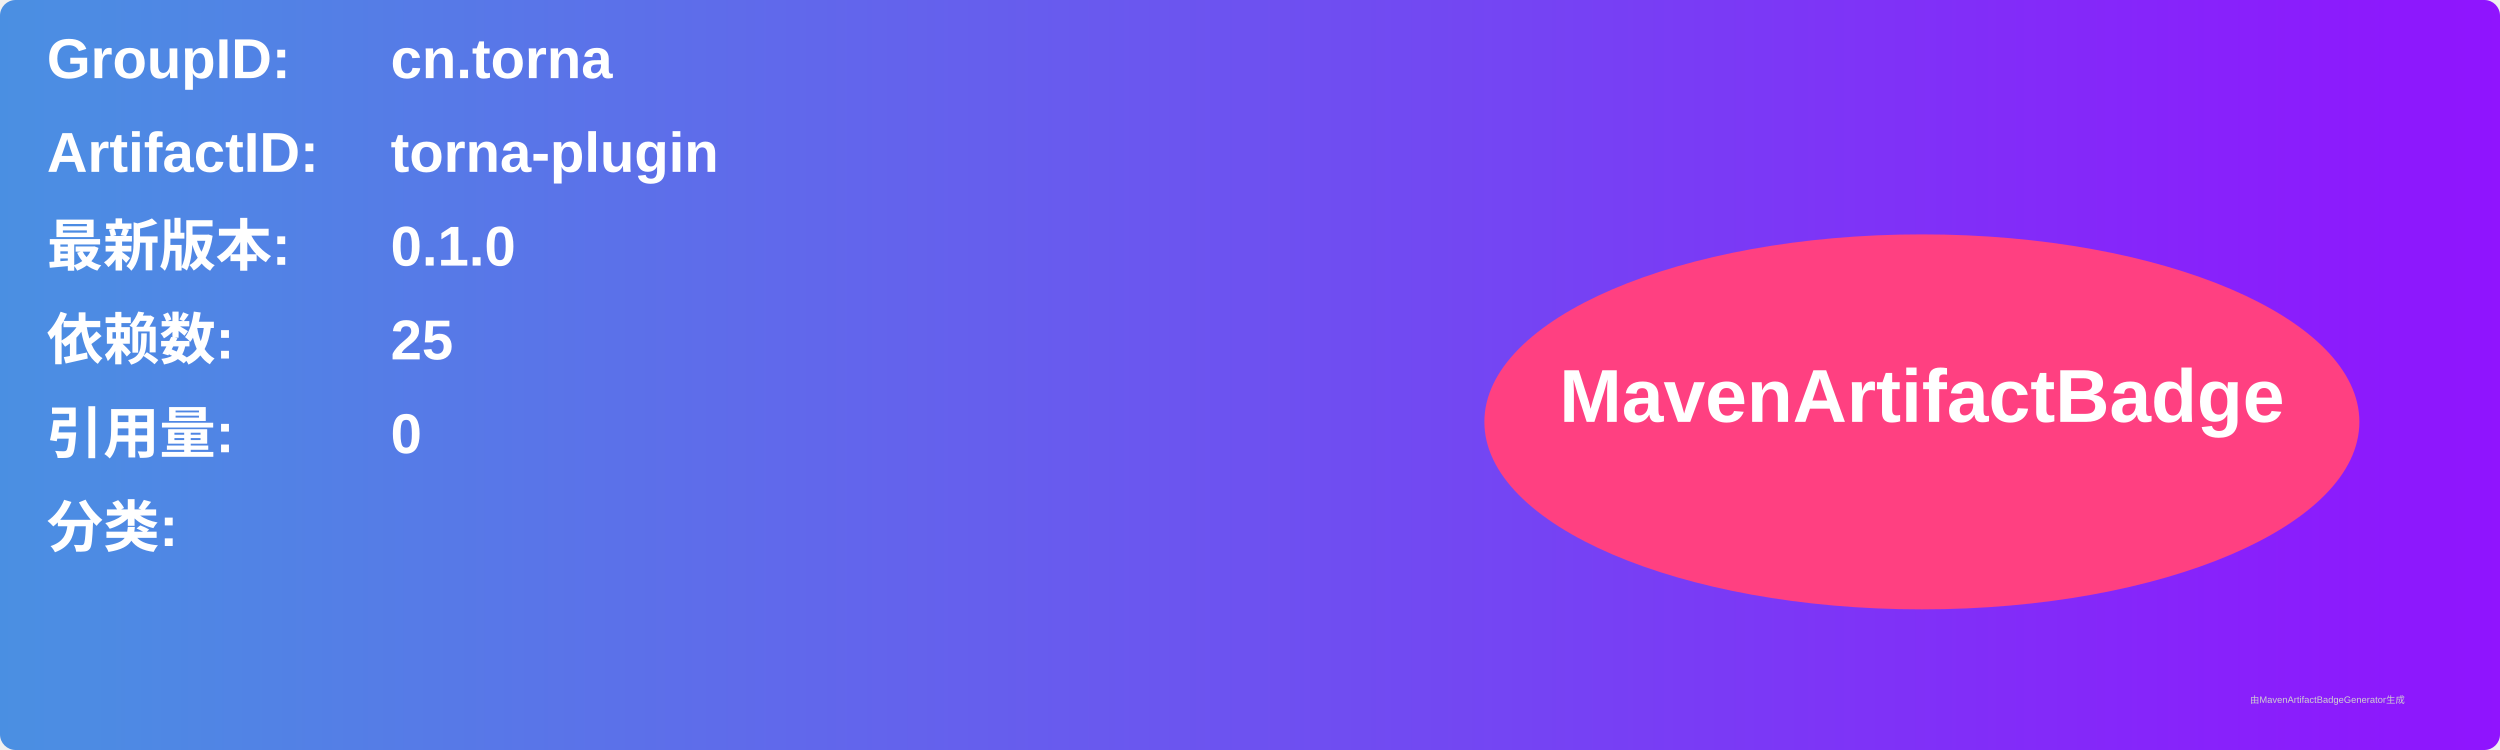
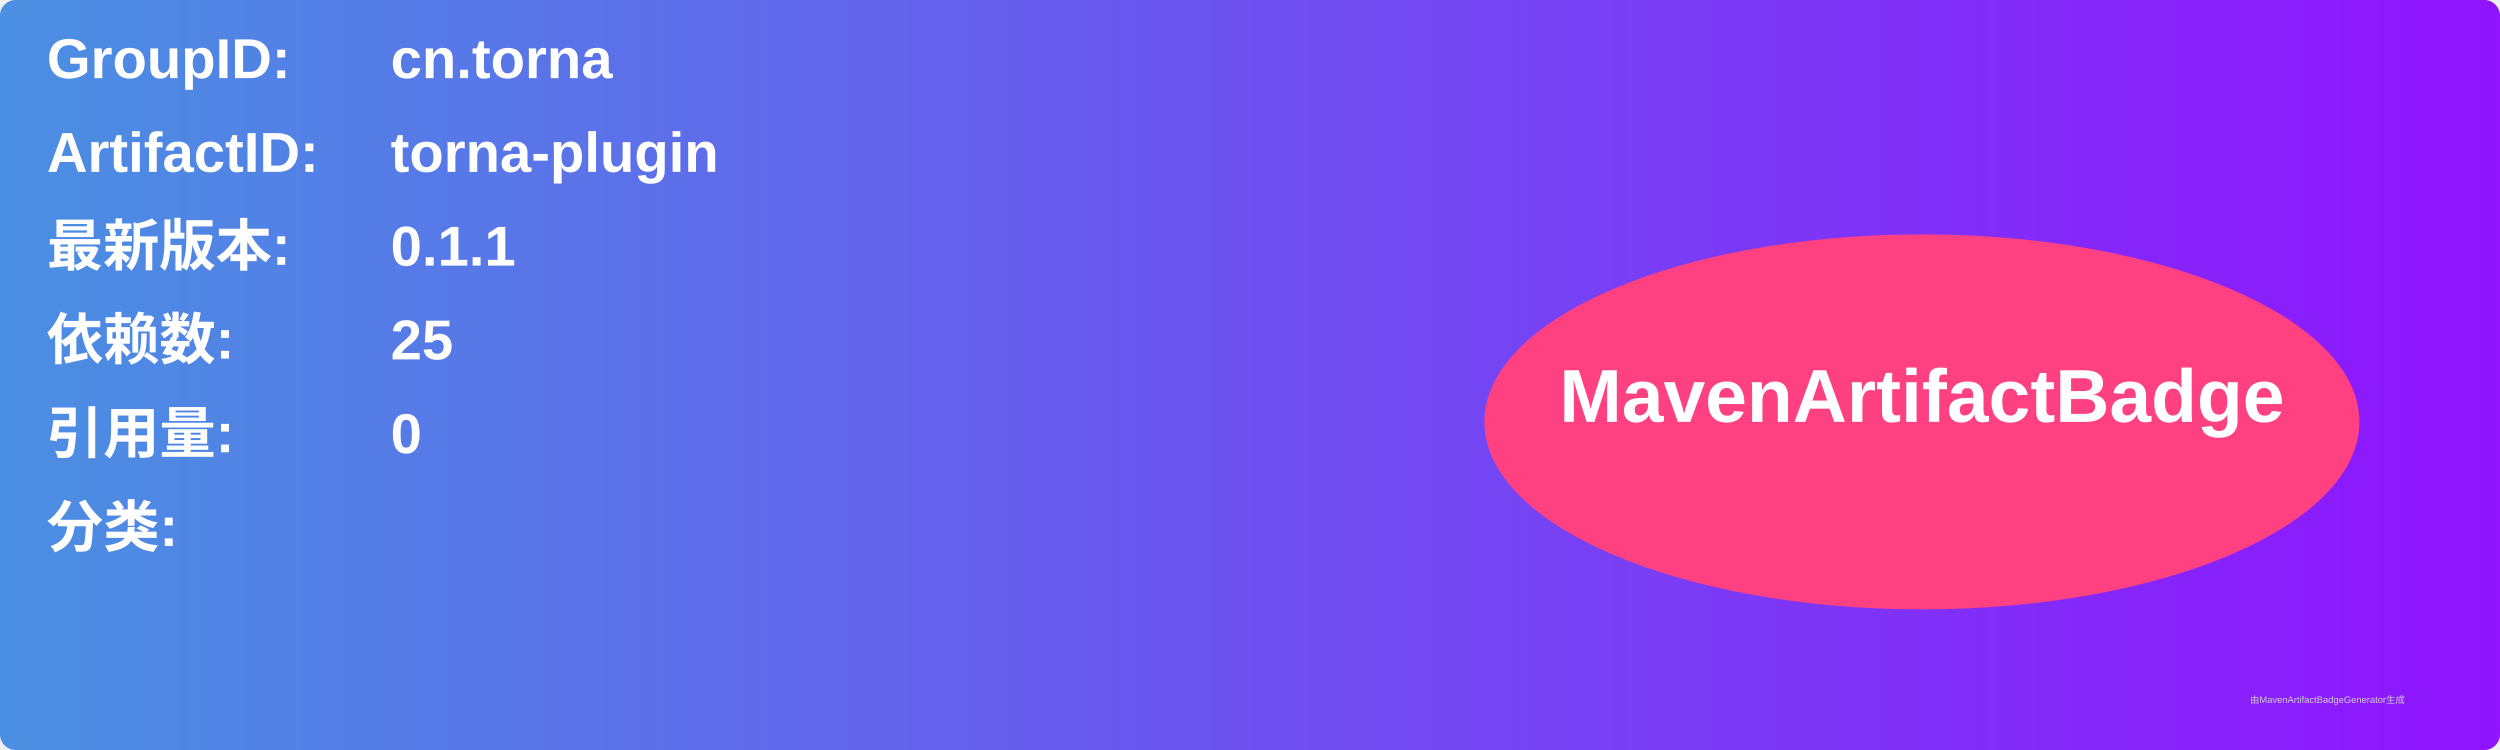
<svg xmlns="http://www.w3.org/2000/svg" width="800" height="240" viewBox="0 0 800 240">
  <linearGradient id="grad" x1="0%" y1="0%" x2="100%" y2="0%">
    <stop offset="0%" stop-color="#4a90e2" />
    <stop offset="100%" stop-color="#9013fe" />
  </linearGradient>
  <rect width="100%" height="100%" rx="5" ry="5" fill="url(#grad)" />
  <g transform="translate(15, 15)">
    <text x="0" y="10" font-family="Arial" font-size="18" fill="white" font-weight="bold" width="260">GroupID:</text>
    <text x="110" y="10" font-family="Arial" font-size="18" fill="white" font-weight="bold" width="460">cn.torna</text>
    <text x="0" y="40" font-family="Arial" font-size="18" fill="white" font-weight="bold" width="260">ArtifactID:</text>
    <text x="110" y="40" font-family="Arial" font-size="18" fill="white" font-weight="bold" width="460">torna-plugin</text>
    <text x="0" y="70" font-family="Arial" font-size="18" fill="white" font-weight="bold">最新版本:</text>
    <text x="110" y="70" font-family="Arial" font-size="18" fill="white" font-weight="bold">
-       <tspan font-weight="bold">0.1.0</tspan>
+       <tspan font-weight="bold">0.1.1</tspan>
    </text>
    <text x="0" y="100" font-family="Arial" font-size="18" fill="white" font-weight="bold">依赖数: </text>
    <text x="110" y="100" font-family="Arial" font-size="18" fill="white">
      <tspan font-weight="bold">25</tspan>
    </text>
    <text x="0" y="130" font-family="Arial" font-size="18" fill="white" font-weight="bold">引用量: </text>
    <text x="110" y="130" font-family="Arial" font-size="18" fill="white">
      <tspan font-weight="bold">0</tspan>
    </text>
    <text x="0" y="160" font-family="Arial" font-size="18" fill="white" font-weight="bold">分类:</text>
    <text x="10" y="190" font-family="Arial" font-size="10" fill="white">
      <tspan font-weight="bold" />
    </text>
    <ellipse cx="600" cy="120" rx="140" ry="60" fill="#ff4081" />
    <text x="600" y="120" text-anchor="middle" font-family="Arial" font-size="24" fill="white" font-weight="bold">MavenArtifactBadge</text>
  </g>
  <text x="720" y="225" font-family="Arial" font-size="3" fill="#d0d0d0">由MavenArtifactBadgeGenerator生成</text>
</svg>
